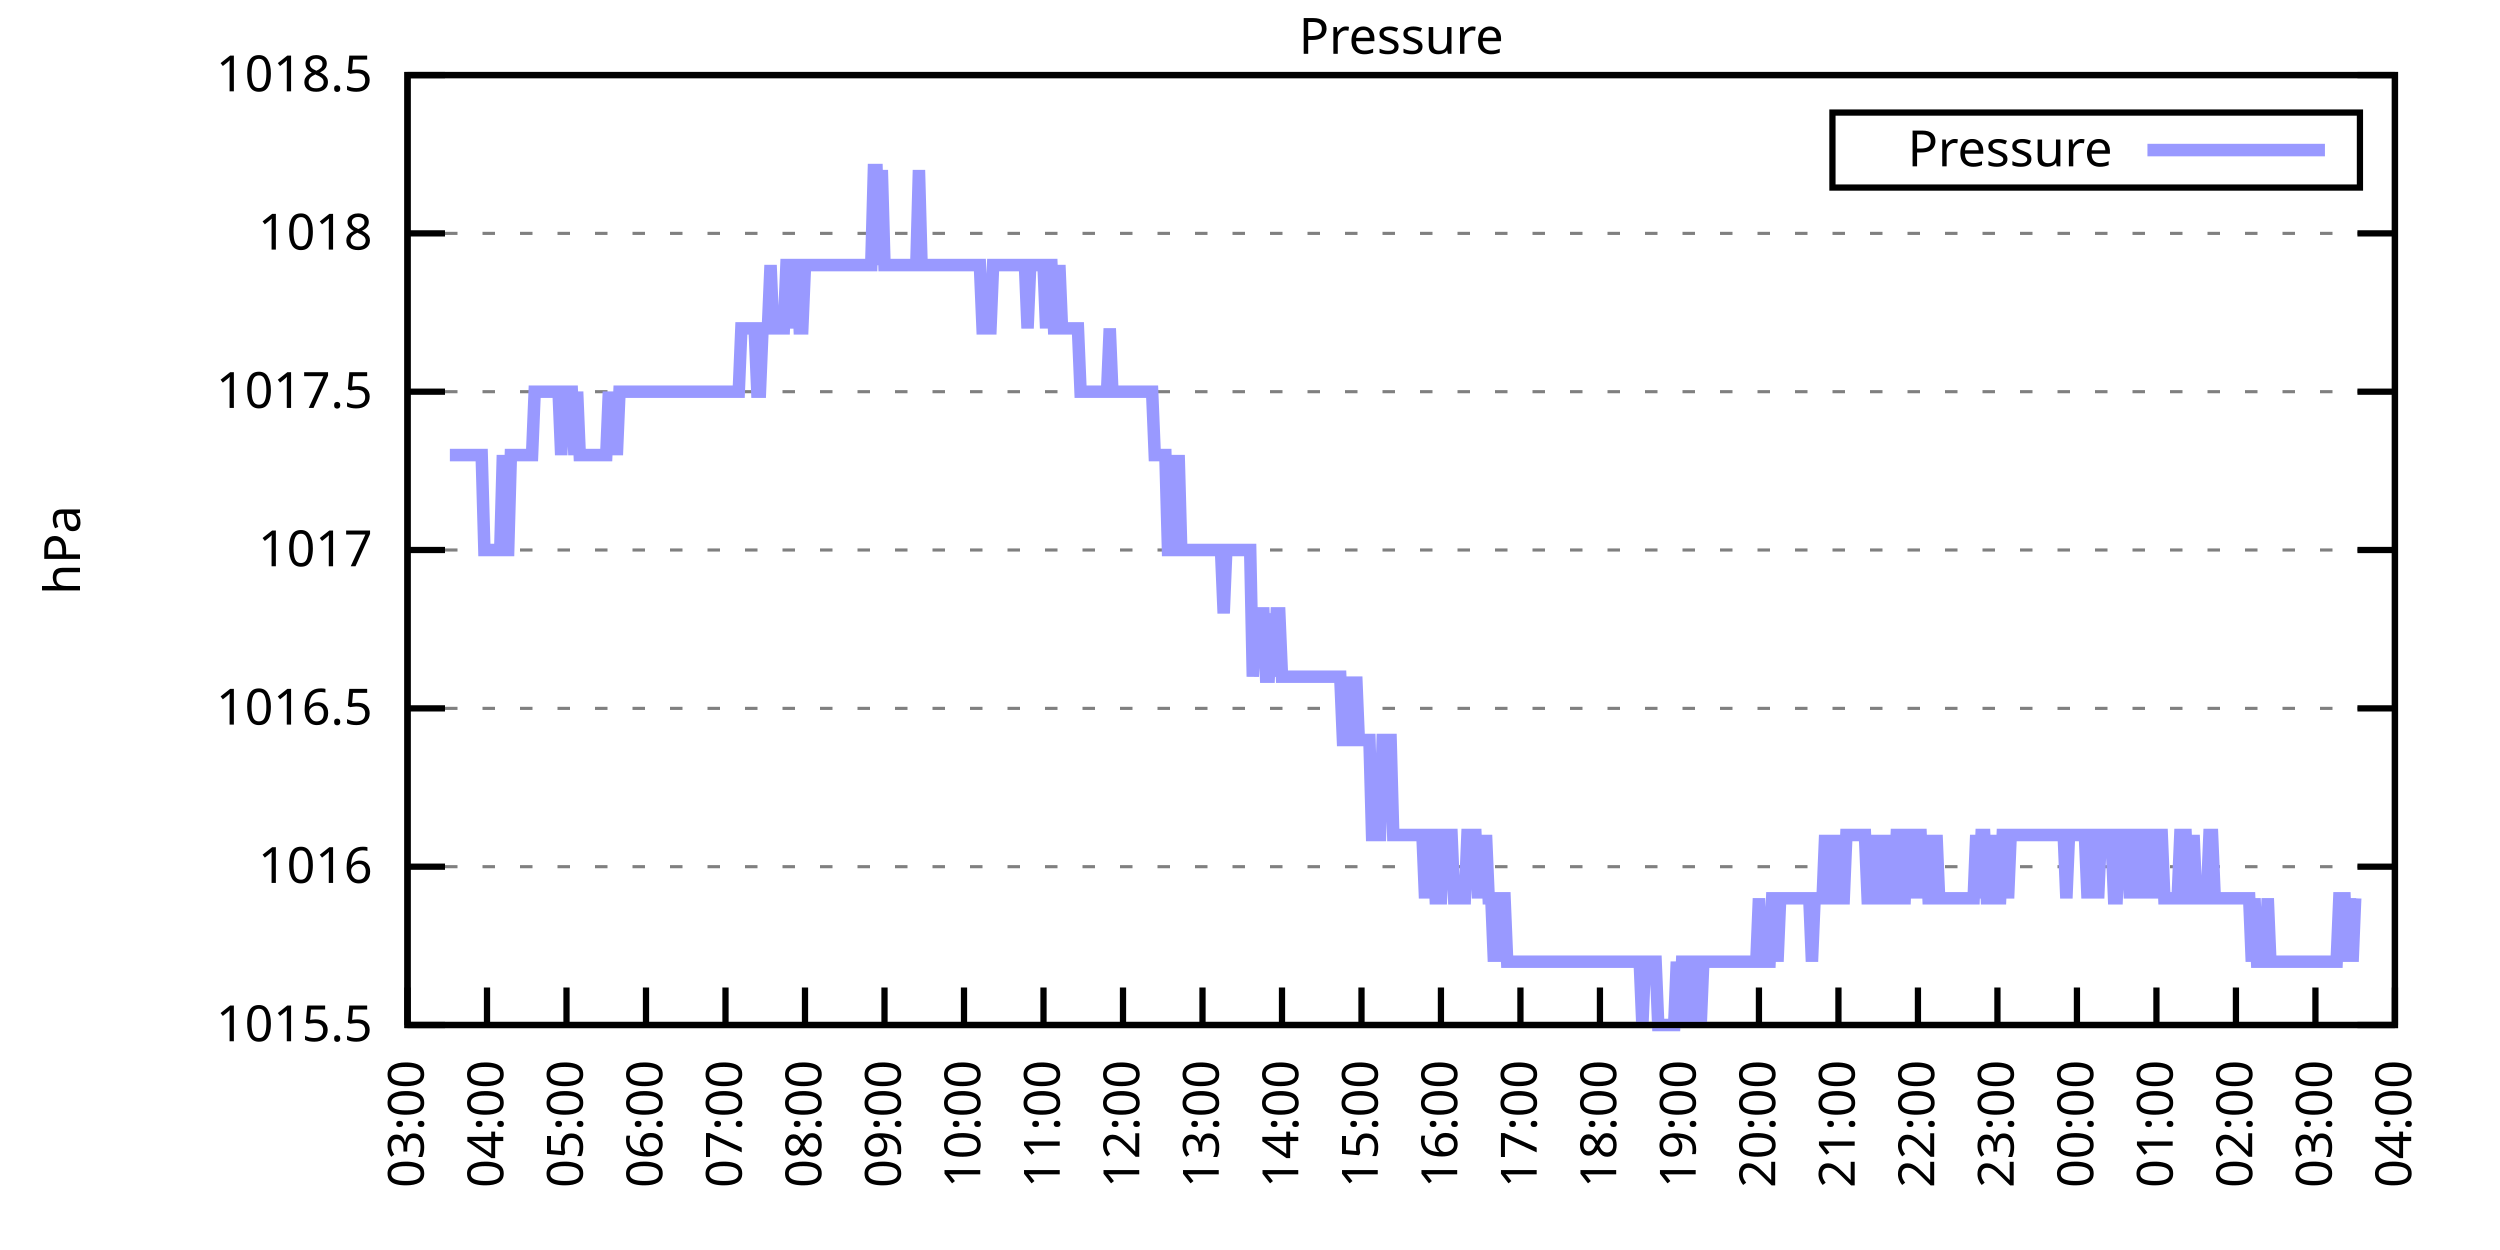
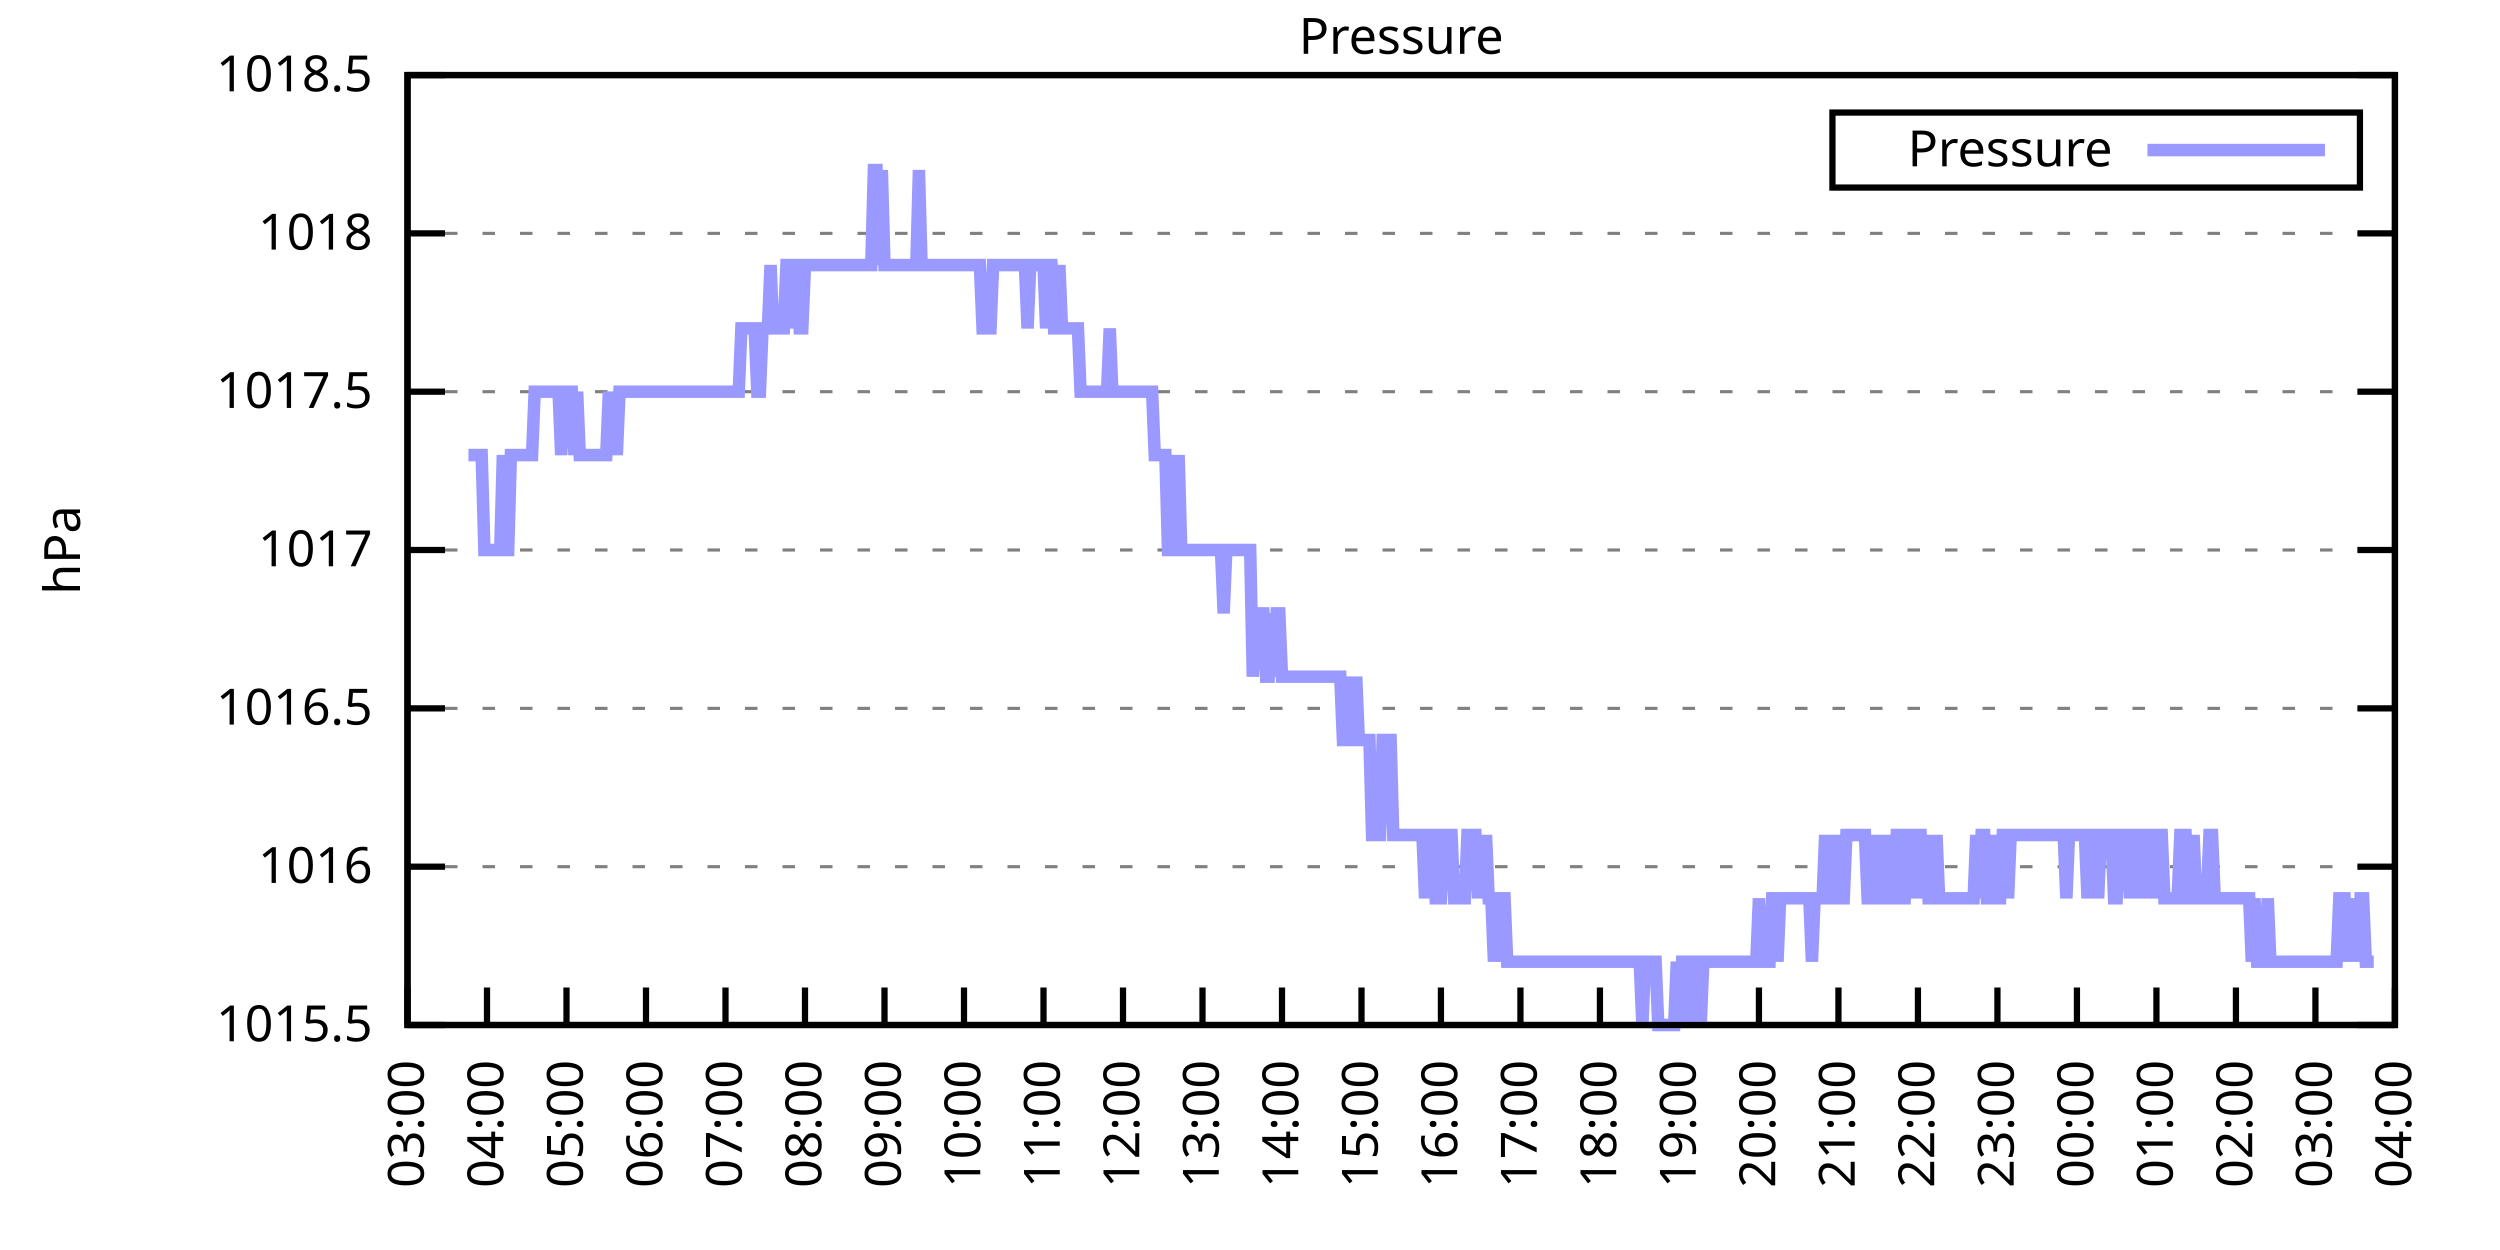
<svg xmlns="http://www.w3.org/2000/svg" xmlns:xlink="http://www.w3.org/1999/xlink" width="400" height="200" viewBox="0 0 400 200">
  <g id="gnuplot_canvas">
    <rect x="0" y="0" width="400" height="200" fill="none" />
    <defs>
      <circle id="gpDot" r="0.5" stroke-width="0.5" stroke="currentColor" />
      <path id="gpPt0" stroke-width="0.333" stroke="currentColor" d="M-1,0 h2 M0,-1 v2" />
      <path id="gpPt1" stroke-width="0.333" stroke="currentColor" d="M-1,-1 L1,1 M1,-1 L-1,1" />
      <path id="gpPt2" stroke-width="0.333" stroke="currentColor" d="M-1,0 L1,0 M0,-1 L0,1 M-1,-1 L1,1 M-1,1 L1,-1" />
      <rect id="gpPt3" stroke-width="0.333" stroke="currentColor" x="-1" y="-1" width="2" height="2" />
      <rect id="gpPt4" stroke-width="0.333" stroke="currentColor" fill="currentColor" x="-1" y="-1" width="2" height="2" />
      <circle id="gpPt5" stroke-width="0.333" stroke="currentColor" cx="0" cy="0" r="1" />
      <use xlink:href="#gpPt5" id="gpPt6" fill="currentColor" stroke="none" />
      <path id="gpPt7" stroke-width="0.333" stroke="currentColor" d="M0,-1.33 L-1.33,0.67 L1.33,0.67 z" />
      <use xlink:href="#gpPt7" id="gpPt8" fill="currentColor" stroke="none" />
      <use xlink:href="#gpPt7" id="gpPt9" stroke="currentColor" transform="rotate(180)" />
      <use xlink:href="#gpPt9" id="gpPt10" fill="currentColor" stroke="none" />
      <use xlink:href="#gpPt3" id="gpPt11" stroke="currentColor" transform="rotate(45)" />
      <use xlink:href="#gpPt11" id="gpPt12" fill="currentColor" stroke="none" />
      <path id="gpPt13" stroke-width="0.333" stroke="currentColor" d="M0,1.330 L1.265,0.411 L0.782,-1.067 L-0.782,-1.076 L-1.265,0.411 z" />
      <use xlink:href="#gpPt13" id="gpPt14" fill="currentColor" stroke="none" />
      <filter id="textbox" filterUnits="objectBoundingBox" x="0" y="0" height="1" width="1">
        <feFlood flood-color="white" flood-opacity="1" result="bgnd" />
        <feComposite in="SourceGraphic" in2="bgnd" operator="atop" />
      </filter>
      <filter id="greybox" filterUnits="objectBoundingBox" x="0" y="0" height="1" width="1">
        <feFlood flood-color="lightgrey" flood-opacity="1" result="grey" />
        <feComposite in="SourceGraphic" in2="grey" operator="atop" />
      </filter>
    </defs>
    <g fill="none" color="white" stroke="currentColor" stroke-width="1.00" stroke-linecap="butt" stroke-linejoin="miter">
</g>
    <g fill="none" color="black" stroke="currentColor" stroke-width="1.00" stroke-linecap="butt" stroke-linejoin="miter">
      <g stroke="none" shape-rendering="crispEdges">
        <polygon fill="rgb(255, 255, 255)" points="65.20,164.00 383.18,164.00 383.18,12.02 65.20,12.02 " />
      </g>
    </g>
    <g fill="none" color="black" stroke="currentColor" stroke-width="1.00" stroke-linecap="butt" stroke-linejoin="miter">
</g>
    <g fill="none" color="black" stroke="black" stroke-width="0.50" stroke-linecap="butt" stroke-linejoin="miter">
</g>
    <g fill="none" color="gray" stroke="currentColor" stroke-width="0.50" stroke-linecap="butt" stroke-linejoin="miter">
      <path stroke="gray" stroke-dasharray="2,4" class="gridline" d="M65.20,164.00 L383.19,164.00  " />
    </g>
    <g fill="none" color="gray" stroke="gray" stroke-width="1.00" stroke-linecap="butt" stroke-linejoin="miter">
</g>
    <g fill="none" color="black" stroke="currentColor" stroke-width="1.00" stroke-linecap="butt" stroke-linejoin="miter">
      <path stroke="black" d="M65.20,164.00 L71.20,164.00 M383.19,164.00 L377.19,164.00  " />
      <g transform="translate(59.60,166.60)" stroke="none" fill="black" font-family="Sans" font-size="8.00" text-anchor="end">
        <text>
          <tspan font-family="Sans"> 1015.5</tspan>
        </text>
      </g>
    </g>
    <g fill="none" color="black" stroke="currentColor" stroke-width="1.00" stroke-linecap="butt" stroke-linejoin="miter">
</g>
    <g fill="none" color="black" stroke="black" stroke-width="0.50" stroke-linecap="butt" stroke-linejoin="miter">
</g>
    <g fill="none" color="gray" stroke="currentColor" stroke-width="0.50" stroke-linecap="butt" stroke-linejoin="miter">
      <path stroke="gray" stroke-dasharray="2,4" class="gridline" d="M65.20,138.67 L383.19,138.67  " />
    </g>
    <g fill="none" color="gray" stroke="gray" stroke-width="1.00" stroke-linecap="butt" stroke-linejoin="miter">
</g>
    <g fill="none" color="black" stroke="currentColor" stroke-width="1.00" stroke-linecap="butt" stroke-linejoin="miter">
      <path stroke="black" d="M65.20,138.67 L71.20,138.67 M383.19,138.67 L377.19,138.67  " />
      <g transform="translate(59.60,141.27)" stroke="none" fill="black" font-family="Sans" font-size="8.00" text-anchor="end">
        <text>
          <tspan font-family="Sans"> 1016</tspan>
        </text>
      </g>
    </g>
    <g fill="none" color="black" stroke="currentColor" stroke-width="1.00" stroke-linecap="butt" stroke-linejoin="miter">
</g>
    <g fill="none" color="black" stroke="black" stroke-width="0.50" stroke-linecap="butt" stroke-linejoin="miter">
</g>
    <g fill="none" color="gray" stroke="currentColor" stroke-width="0.50" stroke-linecap="butt" stroke-linejoin="miter">
      <path stroke="gray" stroke-dasharray="2,4" class="gridline" d="M65.20,113.34 L383.19,113.34  " />
    </g>
    <g fill="none" color="gray" stroke="gray" stroke-width="1.00" stroke-linecap="butt" stroke-linejoin="miter">
</g>
    <g fill="none" color="black" stroke="currentColor" stroke-width="1.00" stroke-linecap="butt" stroke-linejoin="miter">
      <path stroke="black" d="M65.20,113.34 L71.20,113.34 M383.19,113.34 L377.19,113.34  " />
      <g transform="translate(59.60,115.94)" stroke="none" fill="black" font-family="Sans" font-size="8.00" text-anchor="end">
        <text>
          <tspan font-family="Sans"> 1016.5</tspan>
        </text>
      </g>
    </g>
    <g fill="none" color="black" stroke="currentColor" stroke-width="1.00" stroke-linecap="butt" stroke-linejoin="miter">
</g>
    <g fill="none" color="black" stroke="black" stroke-width="0.50" stroke-linecap="butt" stroke-linejoin="miter">
</g>
    <g fill="none" color="gray" stroke="currentColor" stroke-width="0.50" stroke-linecap="butt" stroke-linejoin="miter">
      <path stroke="gray" stroke-dasharray="2,4" class="gridline" d="M65.20,88.00 L383.19,88.00  " />
    </g>
    <g fill="none" color="gray" stroke="gray" stroke-width="1.00" stroke-linecap="butt" stroke-linejoin="miter">
</g>
    <g fill="none" color="black" stroke="currentColor" stroke-width="1.00" stroke-linecap="butt" stroke-linejoin="miter">
      <path stroke="black" d="M65.20,88.00 L71.20,88.00 M383.19,88.00 L377.19,88.00  " />
      <g transform="translate(59.60,90.60)" stroke="none" fill="black" font-family="Sans" font-size="8.00" text-anchor="end">
        <text>
          <tspan font-family="Sans"> 1017</tspan>
        </text>
      </g>
    </g>
    <g fill="none" color="black" stroke="currentColor" stroke-width="1.00" stroke-linecap="butt" stroke-linejoin="miter">
</g>
    <g fill="none" color="black" stroke="black" stroke-width="0.50" stroke-linecap="butt" stroke-linejoin="miter">
</g>
    <g fill="none" color="gray" stroke="currentColor" stroke-width="0.50" stroke-linecap="butt" stroke-linejoin="miter">
      <path stroke="gray" stroke-dasharray="2,4" class="gridline" d="M65.20,62.67 L383.19,62.67  " />
    </g>
    <g fill="none" color="gray" stroke="gray" stroke-width="1.00" stroke-linecap="butt" stroke-linejoin="miter">
</g>
    <g fill="none" color="black" stroke="currentColor" stroke-width="1.00" stroke-linecap="butt" stroke-linejoin="miter">
      <path stroke="black" d="M65.20,62.67 L71.20,62.67 M383.19,62.67 L377.19,62.67  " />
      <g transform="translate(59.60,65.27)" stroke="none" fill="black" font-family="Sans" font-size="8.00" text-anchor="end">
        <text>
          <tspan font-family="Sans"> 1017.5</tspan>
        </text>
      </g>
    </g>
    <g fill="none" color="black" stroke="currentColor" stroke-width="1.00" stroke-linecap="butt" stroke-linejoin="miter">
</g>
    <g fill="none" color="black" stroke="black" stroke-width="0.50" stroke-linecap="butt" stroke-linejoin="miter">
</g>
    <g fill="none" color="gray" stroke="currentColor" stroke-width="0.50" stroke-linecap="butt" stroke-linejoin="miter">
      <path stroke="gray" stroke-dasharray="2,4" class="gridline" d="M65.20,37.34 L383.19,37.34  " />
    </g>
    <g fill="none" color="gray" stroke="gray" stroke-width="1.00" stroke-linecap="butt" stroke-linejoin="miter">
</g>
    <g fill="none" color="black" stroke="currentColor" stroke-width="1.00" stroke-linecap="butt" stroke-linejoin="miter">
      <path stroke="black" d="M65.20,37.34 L71.20,37.34 M383.19,37.34 L377.19,37.34  " />
      <g transform="translate(59.60,39.94)" stroke="none" fill="black" font-family="Sans" font-size="8.00" text-anchor="end">
        <text>
          <tspan font-family="Sans"> 1018</tspan>
        </text>
      </g>
    </g>
    <g fill="none" color="black" stroke="currentColor" stroke-width="1.00" stroke-linecap="butt" stroke-linejoin="miter">
</g>
    <g fill="none" color="black" stroke="black" stroke-width="0.50" stroke-linecap="butt" stroke-linejoin="miter">
</g>
    <g fill="none" color="gray" stroke="currentColor" stroke-width="0.50" stroke-linecap="butt" stroke-linejoin="miter">
      <path stroke="gray" stroke-dasharray="2,4" class="gridline" d="M65.20,12.01 L383.19,12.01  " />
    </g>
    <g fill="none" color="gray" stroke="gray" stroke-width="1.00" stroke-linecap="butt" stroke-linejoin="miter">
</g>
    <g fill="none" color="black" stroke="currentColor" stroke-width="1.00" stroke-linecap="butt" stroke-linejoin="miter">
      <path stroke="black" d="M65.20,12.01 L71.20,12.01 M383.19,12.01 L377.19,12.01  " />
      <g transform="translate(59.60,14.61)" stroke="none" fill="black" font-family="Sans" font-size="8.00" text-anchor="end">
        <text>
          <tspan font-family="Sans"> 1018.5</tspan>
        </text>
      </g>
    </g>
    <g fill="none" color="black" stroke="currentColor" stroke-width="1.00" stroke-linecap="butt" stroke-linejoin="miter">
      <path stroke="black" d="M65.20,164.00 L65.20,158.00  " />
      <g transform="translate(67.80,169.60) rotate(270.00)" stroke="none" fill="black" font-family="Sans" font-size="8.00" text-anchor="end">
        <text>
          <tspan font-family="Sans">03:00</tspan>
        </text>
      </g>
    </g>
    <g fill="none" color="black" stroke="currentColor" stroke-width="1.00" stroke-linecap="butt" stroke-linejoin="miter">
      <path stroke="black" d="M77.92,164.00 L77.92,158.00  " />
      <g transform="translate(80.52,169.60) rotate(270.00)" stroke="none" fill="black" font-family="Sans" font-size="8.00" text-anchor="end">
        <text>
          <tspan font-family="Sans">04:00</tspan>
        </text>
      </g>
    </g>
    <g fill="none" color="black" stroke="currentColor" stroke-width="1.00" stroke-linecap="butt" stroke-linejoin="miter">
      <path stroke="black" d="M90.64,164.00 L90.64,158.00  " />
      <g transform="translate(93.24,169.60) rotate(270.00)" stroke="none" fill="black" font-family="Sans" font-size="8.00" text-anchor="end">
        <text>
          <tspan font-family="Sans">05:00</tspan>
        </text>
      </g>
    </g>
    <g fill="none" color="black" stroke="currentColor" stroke-width="1.00" stroke-linecap="butt" stroke-linejoin="miter">
      <path stroke="black" d="M103.36,164.00 L103.36,158.00  " />
      <g transform="translate(105.96,169.60) rotate(270.00)" stroke="none" fill="black" font-family="Sans" font-size="8.00" text-anchor="end">
        <text>
          <tspan font-family="Sans">06:00</tspan>
        </text>
      </g>
    </g>
    <g fill="none" color="black" stroke="currentColor" stroke-width="1.00" stroke-linecap="butt" stroke-linejoin="miter">
      <path stroke="black" d="M116.08,164.00 L116.08,158.00  " />
      <g transform="translate(118.68,169.60) rotate(270.00)" stroke="none" fill="black" font-family="Sans" font-size="8.00" text-anchor="end">
        <text>
          <tspan font-family="Sans">07:00</tspan>
        </text>
      </g>
    </g>
    <g fill="none" color="black" stroke="currentColor" stroke-width="1.00" stroke-linecap="butt" stroke-linejoin="miter">
      <path stroke="black" d="M128.80,164.00 L128.80,158.00  " />
      <g transform="translate(131.40,169.60) rotate(270.00)" stroke="none" fill="black" font-family="Sans" font-size="8.00" text-anchor="end">
        <text>
          <tspan font-family="Sans">08:00</tspan>
        </text>
      </g>
    </g>
    <g fill="none" color="black" stroke="currentColor" stroke-width="1.00" stroke-linecap="butt" stroke-linejoin="miter">
      <path stroke="black" d="M141.52,164.00 L141.52,158.00  " />
      <g transform="translate(144.12,169.60) rotate(270.00)" stroke="none" fill="black" font-family="Sans" font-size="8.00" text-anchor="end">
        <text>
          <tspan font-family="Sans">09:00</tspan>
        </text>
      </g>
    </g>
    <g fill="none" color="black" stroke="currentColor" stroke-width="1.00" stroke-linecap="butt" stroke-linejoin="miter">
      <path stroke="black" d="M154.24,164.00 L154.24,158.00  " />
      <g transform="translate(156.84,169.60) rotate(270.00)" stroke="none" fill="black" font-family="Sans" font-size="8.00" text-anchor="end">
        <text>
          <tspan font-family="Sans">10:00</tspan>
        </text>
      </g>
    </g>
    <g fill="none" color="black" stroke="currentColor" stroke-width="1.00" stroke-linecap="butt" stroke-linejoin="miter">
      <path stroke="black" d="M166.96,164.00 L166.96,158.00  " />
      <g transform="translate(169.56,169.60) rotate(270.00)" stroke="none" fill="black" font-family="Sans" font-size="8.00" text-anchor="end">
        <text>
          <tspan font-family="Sans">11:00</tspan>
        </text>
      </g>
    </g>
    <g fill="none" color="black" stroke="currentColor" stroke-width="1.00" stroke-linecap="butt" stroke-linejoin="miter">
      <path stroke="black" d="M179.68,164.00 L179.68,158.00  " />
      <g transform="translate(182.28,169.60) rotate(270.00)" stroke="none" fill="black" font-family="Sans" font-size="8.00" text-anchor="end">
        <text>
          <tspan font-family="Sans">12:00</tspan>
        </text>
      </g>
    </g>
    <g fill="none" color="black" stroke="currentColor" stroke-width="1.00" stroke-linecap="butt" stroke-linejoin="miter">
      <path stroke="black" d="M192.40,164.00 L192.40,158.00  " />
      <g transform="translate(195.00,169.60) rotate(270.00)" stroke="none" fill="black" font-family="Sans" font-size="8.00" text-anchor="end">
        <text>
          <tspan font-family="Sans">13:00</tspan>
        </text>
      </g>
    </g>
    <g fill="none" color="black" stroke="currentColor" stroke-width="1.00" stroke-linecap="butt" stroke-linejoin="miter">
      <path stroke="black" d="M205.12,164.00 L205.12,158.00  " />
      <g transform="translate(207.72,169.60) rotate(270.00)" stroke="none" fill="black" font-family="Sans" font-size="8.00" text-anchor="end">
        <text>
          <tspan font-family="Sans">14:00</tspan>
        </text>
      </g>
    </g>
    <g fill="none" color="black" stroke="currentColor" stroke-width="1.00" stroke-linecap="butt" stroke-linejoin="miter">
      <path stroke="black" d="M217.84,164.00 L217.84,158.00  " />
      <g transform="translate(220.44,169.60) rotate(270.00)" stroke="none" fill="black" font-family="Sans" font-size="8.00" text-anchor="end">
        <text>
          <tspan font-family="Sans">15:00</tspan>
        </text>
      </g>
    </g>
    <g fill="none" color="black" stroke="currentColor" stroke-width="1.00" stroke-linecap="butt" stroke-linejoin="miter">
      <path stroke="black" d="M230.55,164.00 L230.55,158.00  " />
      <g transform="translate(233.15,169.60) rotate(270.00)" stroke="none" fill="black" font-family="Sans" font-size="8.00" text-anchor="end">
        <text>
          <tspan font-family="Sans">16:00</tspan>
        </text>
      </g>
    </g>
    <g fill="none" color="black" stroke="currentColor" stroke-width="1.00" stroke-linecap="butt" stroke-linejoin="miter">
      <path stroke="black" d="M243.27,164.00 L243.27,158.00  " />
      <g transform="translate(245.87,169.60) rotate(270.00)" stroke="none" fill="black" font-family="Sans" font-size="8.00" text-anchor="end">
        <text>
          <tspan font-family="Sans">17:00</tspan>
        </text>
      </g>
    </g>
    <g fill="none" color="black" stroke="currentColor" stroke-width="1.00" stroke-linecap="butt" stroke-linejoin="miter">
      <path stroke="black" d="M255.99,164.00 L255.99,158.00  " />
      <g transform="translate(258.59,169.60) rotate(270.00)" stroke="none" fill="black" font-family="Sans" font-size="8.00" text-anchor="end">
        <text>
          <tspan font-family="Sans">18:00</tspan>
        </text>
      </g>
    </g>
    <g fill="none" color="black" stroke="currentColor" stroke-width="1.00" stroke-linecap="butt" stroke-linejoin="miter">
      <path stroke="black" d="M268.71,164.00 L268.71,158.00  " />
      <g transform="translate(271.31,169.60) rotate(270.00)" stroke="none" fill="black" font-family="Sans" font-size="8.00" text-anchor="end">
        <text>
          <tspan font-family="Sans">19:00</tspan>
        </text>
      </g>
    </g>
    <g fill="none" color="black" stroke="currentColor" stroke-width="1.00" stroke-linecap="butt" stroke-linejoin="miter">
      <path stroke="black" d="M281.43,164.00 L281.43,158.00  " />
      <g transform="translate(284.03,169.60) rotate(270.00)" stroke="none" fill="black" font-family="Sans" font-size="8.00" text-anchor="end">
        <text>
          <tspan font-family="Sans">20:00</tspan>
        </text>
      </g>
    </g>
    <g fill="none" color="black" stroke="currentColor" stroke-width="1.00" stroke-linecap="butt" stroke-linejoin="miter">
      <path stroke="black" d="M294.15,164.00 L294.15,158.00  " />
      <g transform="translate(296.75,169.60) rotate(270.00)" stroke="none" fill="black" font-family="Sans" font-size="8.00" text-anchor="end">
        <text>
          <tspan font-family="Sans">21:00</tspan>
        </text>
      </g>
    </g>
    <g fill="none" color="black" stroke="currentColor" stroke-width="1.00" stroke-linecap="butt" stroke-linejoin="miter">
      <path stroke="black" d="M306.87,164.00 L306.87,158.00  " />
      <g transform="translate(309.47,169.60) rotate(270.00)" stroke="none" fill="black" font-family="Sans" font-size="8.00" text-anchor="end">
        <text>
          <tspan font-family="Sans">22:00</tspan>
        </text>
      </g>
    </g>
    <g fill="none" color="black" stroke="currentColor" stroke-width="1.00" stroke-linecap="butt" stroke-linejoin="miter">
      <path stroke="black" d="M319.59,164.00 L319.59,158.00  " />
      <g transform="translate(322.19,169.60) rotate(270.00)" stroke="none" fill="black" font-family="Sans" font-size="8.00" text-anchor="end">
        <text>
          <tspan font-family="Sans">23:00</tspan>
        </text>
      </g>
    </g>
    <g fill="none" color="black" stroke="currentColor" stroke-width="1.00" stroke-linecap="butt" stroke-linejoin="miter">
      <path stroke="black" d="M332.31,164.00 L332.31,158.00  " />
      <g transform="translate(334.91,169.60) rotate(270.00)" stroke="none" fill="black" font-family="Sans" font-size="8.00" text-anchor="end">
        <text>
          <tspan font-family="Sans">00:00</tspan>
        </text>
      </g>
    </g>
    <g fill="none" color="black" stroke="currentColor" stroke-width="1.00" stroke-linecap="butt" stroke-linejoin="miter">
      <path stroke="black" d="M345.03,164.00 L345.03,158.00  " />
      <g transform="translate(347.63,169.60) rotate(270.00)" stroke="none" fill="black" font-family="Sans" font-size="8.00" text-anchor="end">
        <text>
          <tspan font-family="Sans">01:00</tspan>
        </text>
      </g>
    </g>
    <g fill="none" color="black" stroke="currentColor" stroke-width="1.00" stroke-linecap="butt" stroke-linejoin="miter">
      <path stroke="black" d="M357.75,164.00 L357.75,158.00  " />
      <g transform="translate(360.35,169.60) rotate(270.00)" stroke="none" fill="black" font-family="Sans" font-size="8.00" text-anchor="end">
        <text>
          <tspan font-family="Sans">02:00</tspan>
        </text>
      </g>
    </g>
    <g fill="none" color="black" stroke="currentColor" stroke-width="1.00" stroke-linecap="butt" stroke-linejoin="miter">
      <path stroke="black" d="M370.47,164.00 L370.47,158.00  " />
      <g transform="translate(373.07,169.60) rotate(270.00)" stroke="none" fill="black" font-family="Sans" font-size="8.00" text-anchor="end">
        <text>
          <tspan font-family="Sans">03:00</tspan>
        </text>
      </g>
    </g>
    <g fill="none" color="black" stroke="currentColor" stroke-width="1.00" stroke-linecap="butt" stroke-linejoin="miter">
      <path stroke="black" d="M383.19,164.00 L383.19,158.00  " />
      <g transform="translate(385.79,169.60) rotate(270.00)" stroke="none" fill="black" font-family="Sans" font-size="8.00" text-anchor="end">
        <text>
          <tspan font-family="Sans">04:00</tspan>
        </text>
      </g>
    </g>
    <g fill="none" color="black" stroke="currentColor" stroke-width="1.00" stroke-linecap="butt" stroke-linejoin="miter">
</g>
    <g fill="none" color="black" stroke="currentColor" stroke-width="1.00" stroke-linecap="butt" stroke-linejoin="miter">
      <path stroke="black" d="M65.20,12.01 L65.20,164.00 L383.19,164.00 L383.19,12.01 L65.20,12.01 Z  " />
    </g>
    <g fill="none" color="black" stroke="currentColor" stroke-width="1.00" stroke-linecap="butt" stroke-linejoin="miter">
</g>
    <g fill="none" color="black" stroke="currentColor" stroke-width="1.00" stroke-linecap="butt" stroke-linejoin="miter">
      <path stroke="black" d="M293.19,30.01 L293.19,18.01 L377.59,18.01 L377.59,30.01 L293.19,30.01 Z  " />
    </g>
    <g id="Pressure_plot_1">
      <g fill="none" color="white" stroke="black" stroke-width="2.00" stroke-linecap="butt" stroke-linejoin="miter">
</g>
      <g fill="none" color="black" stroke="currentColor" stroke-width="2.00" stroke-linecap="butt" stroke-linejoin="miter">
        <g transform="translate(337.99,26.61)" stroke="none" fill="black" font-family="Sans" font-size="8.00" text-anchor="end">
          <text>
            <tspan font-family="Sans">Pressure</tspan>
          </text>
        </g>
      </g>
      <g fill="none" color="black" stroke="currentColor" stroke-width="2.00" stroke-linecap="butt" stroke-linejoin="miter">
-         <path stroke="rgb(153, 153, 255)" d="M343.59,24.01 L371.99,24.01 M71.98,72.81 L72.41,72.81 L72.83,72.81 L73.26,72.81 L73.68,72.81 L74.10,72.81   L74.53,72.81 L74.95,72.81 L75.38,72.81 L75.80,72.81 L76.22,72.81 L76.65,72.81 L77.07,72.81 L77.50,88.00   L77.92,88.00 L78.34,88.00 L78.77,88.00 L79.19,88.00 L79.62,88.00 L80.04,88.00 L80.46,72.81 L80.89,88.00   L81.31,88.00 L81.74,72.81 L82.16,72.81 L82.58,72.81 L83.01,72.81 L83.43,72.81 L83.86,72.81 L84.28,72.81   L84.70,72.81 L85.13,72.81 L85.55,62.67 L85.98,62.67 L86.40,62.67 L86.82,62.67 L87.25,62.67 L87.67,62.67   L88.10,62.67 L88.52,62.67 L88.94,62.67 L89.37,62.67 L89.79,72.81 L90.22,62.67 L90.64,62.67 L91.06,62.67   L91.49,62.67 L91.91,72.81 L92.34,62.67 L92.76,72.81 L93.18,72.81 L93.61,72.81 L94.03,72.81 L94.46,72.81   L94.88,72.81 L95.30,72.81 L95.73,72.81 L96.15,72.81 L96.58,72.81 L97.00,72.81 L97.42,62.67 L97.85,72.81   L98.27,62.67 L98.69,72.81 L99.12,62.67 L99.54,62.67 L99.97,62.67 L100.39,62.67 L100.81,62.67 L101.24,62.67   L101.66,62.67 L102.09,62.67 L102.51,62.67 L102.93,62.67 L103.36,62.67 L103.78,62.67 L104.21,62.67 L104.63,62.67   L105.05,62.67 L105.48,62.67 L105.90,62.67 L106.33,62.67 L106.75,62.67 L107.17,62.67 L107.60,62.67 L108.02,62.67   L108.45,62.67 L108.87,62.67 L109.29,62.67 L109.72,62.67 L110.14,62.67 L110.57,62.67 L110.99,62.67 L111.41,62.67   L111.84,62.67 L112.26,62.67 L112.69,62.67 L113.11,62.67 L113.53,62.67 L113.96,62.67 L114.38,62.67 L114.81,62.67   L115.23,62.67 L115.65,62.67 L116.08,62.67 L116.50,62.67 L116.93,62.67 L117.35,62.67 L117.77,62.67 L118.20,62.67   L118.62,52.54 L119.05,52.54 L119.47,52.54 L119.89,52.54 L120.32,52.54 L120.74,52.54 L121.17,62.67 L121.59,62.67   L122.01,52.54 L122.44,52.54 L122.86,52.54 L123.29,42.41 L123.71,52.54 L124.13,52.54 L124.56,52.54 L124.98,52.54   L125.41,52.54 L125.83,42.41 L126.25,42.41 L126.68,52.54 L127.10,42.41 L127.53,42.41 L127.95,52.54 L128.37,52.54   L128.80,42.41 L129.22,42.41 L129.65,42.41 L130.07,42.41 L130.49,42.41 L130.92,42.41 L131.34,42.41 L131.77,42.41   L132.19,42.41 L132.61,42.41 L133.04,42.41 L133.46,42.41 L133.89,42.41 L134.31,42.41 L134.73,42.41 L135.16,42.41   L135.58,42.41 L136.01,42.41 L136.43,42.41 L136.85,42.41 L137.28,42.41 L137.70,42.41 L138.13,42.41 L138.55,42.41   L138.97,42.41 L139.40,42.41 L139.82,27.21 L140.25,27.21 L140.67,42.41 L141.09,27.21 L141.52,42.41 L141.94,42.41   L142.37,42.41 L142.79,42.41 L143.21,42.41 L143.64,42.41 L144.06,42.41 L144.49,42.41 L144.91,42.41 L145.33,42.41   L145.76,42.41 L146.18,42.41 L146.61,42.41 L147.03,27.21 L147.45,42.41 L147.88,42.41 L148.30,42.41 L148.73,42.41   L149.15,42.41 L149.57,42.41 L150.00,42.41 L150.42,42.41 L150.85,42.41 L151.27,42.41 L151.69,42.41 L152.12,42.41   L152.54,42.41 L152.97,42.41 L153.39,42.41 L153.81,42.41 L154.24,42.41 L154.66,42.41 L155.09,42.41 L155.51,42.41   L155.93,42.41 L156.36,42.41 L156.78,42.41 L157.21,52.54 L157.63,52.54 L158.05,52.54 L158.48,52.54 L158.90,42.41   L159.33,42.41 L159.75,42.41 L160.17,42.41 L160.60,42.41 L161.02,42.41 L161.44,42.41 L161.87,42.41 L162.29,42.41   L162.72,42.41 L163.14,42.41 L163.56,42.41 L163.99,42.41 L164.41,52.54 L164.84,42.41 L165.26,42.41 L165.68,42.41   L166.11,42.41 L166.53,42.41 L166.96,42.41 L167.38,52.54 L167.80,42.41 L168.23,42.41 L168.65,52.54 L169.08,52.54   L169.50,42.41 L169.92,52.54 L170.35,52.54 L170.77,52.54 L171.20,52.54 L171.62,52.54 L172.04,52.54 L172.47,52.54   L172.89,62.67 L173.32,62.67 L173.74,62.67 L174.16,62.67 L174.59,62.67 L175.01,62.67 L175.44,62.67 L175.86,62.67   L176.28,62.67 L176.71,62.67 L177.13,62.67 L177.56,52.54 L177.98,62.67 L178.40,62.67 L178.83,62.67 L179.25,62.67   L179.68,62.67 L180.10,62.67 L180.52,62.67 L180.95,62.67 L181.37,62.67 L181.80,62.67 L182.22,62.67 L182.64,62.67   L183.07,62.67 L183.49,62.67 L183.92,62.67 L184.34,62.67 L184.76,72.81 L185.19,72.81 L185.61,72.81 L186.04,72.81   L186.46,72.81 L186.88,88.00 L187.31,88.00 L187.73,72.81 L188.16,88.00 L188.58,72.81 L189.00,88.00 L189.43,88.00   L189.85,88.00 L190.28,88.00 L190.70,88.00 L191.12,88.00 L191.55,88.00 L191.97,88.00 L192.40,88.00 L192.82,88.00   L193.24,88.00 L193.67,88.00 L194.09,88.00 L194.52,88.00 L194.94,88.00 L195.36,88.00 L195.79,98.14 L196.21,88.00   L196.64,88.00 L197.06,88.00 L197.48,88.00 L197.91,88.00 L198.33,88.00 L198.76,88.00 L199.18,88.00 L199.60,88.00   L200.03,88.00 L200.45,108.27 L200.88,98.14 L201.30,98.14 L201.72,98.14 L202.15,98.14 L202.57,108.27 L203.00,108.27   L203.42,98.14 L203.84,108.27 L204.27,98.14 L204.69,98.14 L205.12,108.27 L205.54,108.27 L205.96,108.27 L206.39,108.27   L206.81,108.27 L207.24,108.27 L207.66,108.27 L208.08,108.27 L208.51,108.27 L208.93,108.27 L209.36,108.27 L209.78,108.27   L210.20,108.27 L210.63,108.27 L211.05,108.27 L211.48,108.27 L211.90,108.27 L212.32,108.27 L212.75,108.27 L213.17,108.27   L213.60,108.27 L214.02,108.27 L214.44,108.27 L214.87,118.40 L215.29,118.40 L215.72,108.27 L216.14,118.40 L216.56,118.40   L216.99,108.27 L217.41,118.40 L217.84,118.40 L218.26,118.40 L218.68,118.40 L219.11,118.40 L219.53,133.60 L219.96,133.60   L220.38,133.60 L220.80,133.60 L221.23,118.40 L221.65,118.40 L222.08,118.40 L222.50,118.40 L222.92,133.60 L223.35,133.60   L223.77,133.60 L224.20,133.60 L224.62,133.60 L225.04,133.60 L225.47,133.60 L225.89,133.60 L226.31,133.60 L226.74,133.60   L227.16,133.60 L227.59,133.60 L228.01,143.73 L228.43,133.60 L228.86,133.60 L229.28,133.60 L229.71,143.73 L230.13,143.73   L230.55,143.73 L230.98,133.60 L231.40,133.60 L231.83,133.60 L232.25,133.60 L232.67,143.73 L233.10,143.73 L233.52,143.73   L233.95,143.73 L234.37,143.73 L234.79,133.60 L235.22,133.60 L235.64,133.60 L236.07,133.60 L236.49,143.73 L236.91,133.60   L237.34,143.73 L237.76,133.60 L238.19,143.73 L238.61,143.73 L239.03,153.87 L239.46,143.73 L239.88,153.87 L240.31,143.73   L240.73,143.73 L241.15,153.87 L241.58,153.87 L242.00,153.87 L242.43,153.87 L242.85,153.87 L243.27,153.87 L243.70,153.87   L244.12,153.87 L244.55,153.87 L244.97,153.87 L245.39,153.87 L245.82,153.87 L246.24,153.87 L246.67,153.87 L247.09,153.87   L247.51,153.87 L247.94,153.87 L248.36,153.87 L248.79,153.87 L249.21,153.87 L249.63,153.87 L250.06,153.87 L250.48,153.87   L250.91,153.87 L251.33,153.87 L251.75,153.87 L252.18,153.87 L252.60,153.87 L253.03,153.87 L253.45,153.87 L253.87,153.87   L254.30,153.87 L254.72,153.87 L255.15,153.87 L255.57,153.87 L255.99,153.87 L256.42,153.87 L256.84,153.87 L257.27,153.87   L257.69,153.87 L258.11,153.87 L258.54,153.87 L258.96,153.87 L259.39,153.87 L259.81,153.87 L260.23,153.87 L260.66,153.87   L261.08,153.87 L261.51,153.87 L261.93,153.87 L262.35,153.87 L262.78,164.00 L263.20,153.87 L263.63,153.87 L264.05,153.87   L264.47,153.87 L264.90,153.87 L265.32,164.00 L265.75,164.00 L266.17,164.00 L266.59,164.00 L267.02,164.00 L267.44,164.00   L267.87,164.00 L268.29,153.87 L268.71,164.00 L269.14,153.87 L269.56,153.87 L269.99,164.00 L270.41,153.87 L270.83,164.00   L271.26,153.87 L271.68,153.87 L272.11,164.00 L272.53,153.87 L272.95,153.87 L273.38,153.87 L273.80,153.87 L274.23,153.87   L274.65,153.87 L275.07,153.87 L275.50,153.87 L275.92,153.87 L276.35,153.87 L276.77,153.87 L277.19,153.87 L277.62,153.87   L278.04,153.87 L278.47,153.87 L278.89,153.87 L279.31,153.87 L279.74,153.87 L280.16,153.87 L280.59,153.87 L281.01,153.87   L281.43,143.73 L281.86,153.87 L282.28,153.87 L282.71,153.87 L283.13,153.87 L283.55,143.73 L283.98,143.73 L284.40,153.87   L284.83,143.73 L285.25,143.73 L285.67,143.73 L286.10,143.73 L286.52,143.73 L286.95,143.73 L287.37,143.73 L287.79,143.73   L288.22,143.73 L288.64,143.73 L289.06,143.73 L289.49,143.73 L289.91,153.87 L290.34,143.73 L290.76,143.73 L291.18,143.73   L291.61,143.73 L292.03,133.60 L292.46,143.73 L292.88,143.73 L293.30,133.60 L293.73,143.73 L294.15,133.60 L294.58,143.73   L295.00,143.73 L295.42,133.60 L295.85,133.60 L296.27,133.60 L296.70,133.60 L297.12,133.60 L297.54,133.60 L297.97,133.60   L298.39,133.60 L298.82,143.73 L299.24,143.73 L299.66,143.73 L300.09,133.60 L300.51,143.73 L300.94,133.60 L301.36,143.73   L301.78,143.73 L302.21,133.60 L302.63,143.73 L303.06,143.73 L303.48,133.60 L303.90,133.60 L304.33,143.73 L304.75,143.73   L305.18,133.60 L305.60,133.60 L306.02,133.60 L306.45,143.73 L306.87,133.60 L307.30,133.60 L307.72,143.73 L308.14,133.60   L308.57,143.73 L308.99,143.73 L309.42,143.73 L309.84,133.60 L310.26,143.73 L310.69,143.73 L311.11,143.73 L311.54,143.73   L311.96,143.73 L312.38,143.73 L312.81,143.73 L313.23,143.73 L313.66,143.73 L314.08,143.73 L314.50,143.73 L314.93,143.73   L315.35,143.73 L315.78,143.73 L316.20,133.60 L316.62,143.73 L317.05,133.60 L317.47,133.60 L317.90,143.73 L318.32,143.73   L318.74,133.60 L319.17,143.73 L319.59,143.73 L320.02,143.73 L320.44,133.60 L320.86,133.60 L321.29,143.73 L321.71,133.60   L322.14,133.60 L322.56,133.60 L322.98,133.60 L323.41,133.60 L323.83,133.60 L324.26,133.60 L324.68,133.60 L325.10,133.60   L325.53,133.60 L325.95,133.60 L326.38,133.60 L326.80,133.60 L327.22,133.60 L327.65,133.60 L328.07,133.60 L328.50,133.60   L328.92,133.60 L329.34,133.60 L329.77,133.60 L330.19,133.60 L330.62,143.73 L331.04,133.60 L331.46,133.60 L331.89,133.60   L332.31,133.60 L332.74,133.60 L333.16,133.60 L333.58,133.60 L334.01,143.73 L334.43,133.60 L334.86,133.60 L335.28,133.60   L335.70,143.73 L336.13,133.60 L336.55,133.60 L336.98,133.60 L337.40,133.60 L337.82,133.60 L338.25,143.73 L338.67,143.73   L339.10,133.60 L339.52,133.60 L339.94,133.60 L340.37,133.60 L340.79,143.73 L341.22,133.60 L341.64,133.60 L342.06,143.73   L342.49,133.60 L342.91,133.60 L343.34,133.60 L343.76,143.73 L344.18,133.60 L344.61,143.73 L345.03,133.60 L345.46,133.60   L345.88,133.60 L346.30,143.73 L346.73,143.73 L347.15,143.73 L347.58,143.73 L348.00,143.73 L348.42,143.73 L348.85,133.60   L349.27,133.60 L349.70,133.60 L350.12,143.73 L350.54,143.73 L350.97,133.60 L351.39,143.73 L351.81,143.73 L352.24,143.73   L352.66,143.73 L353.09,143.73 L353.51,133.60 L353.93,133.60 L354.36,143.73 L354.78,143.73 L355.21,143.73 L355.63,143.73   L356.05,143.73 L356.48,143.73 L356.90,143.73 L357.33,143.73 L357.75,143.73 L358.17,143.73 L358.60,143.73 L359.02,143.73   L359.45,143.73 L359.87,143.73 L360.29,153.87 L360.72,143.73 L361.14,153.87 L361.57,153.87 L361.99,153.87 L362.41,153.87   L362.84,143.73 L363.26,153.87 L363.69,153.87 L364.11,153.87 L364.53,153.87 L364.96,153.87 L365.38,153.87 L365.81,153.87   L366.23,153.87 L366.65,153.87 L367.08,153.87 L367.50,153.87 L367.93,153.87 L368.35,153.87 L368.77,153.87 L369.20,153.87   L369.62,153.87 L370.05,153.87 L370.47,153.87 L370.89,153.87 L371.32,153.87 L371.74,153.87 L372.17,153.87 L372.59,153.87   L373.01,153.87 L373.44,153.87 L373.86,153.87 L374.29,143.73 L374.71,143.73 L375.13,143.73 L375.56,153.87 L375.98,143.73   L376.41,153.87 L376.83,143.73  " />
+         <path stroke="rgb(153, 153, 255)" d="M343.59,24.01 L371.99,24.01 M74.95,72.81 L75.38,72.81 L75.80,72.81 L76.22,72.81 L76.65,72.81 L77.07,72.81   L77.50,88.00 L77.92,88.00 L78.34,88.00 L78.77,88.00 L79.19,88.00 L79.62,88.00 L80.04,88.00 L80.46,72.81   L80.89,88.00 L81.31,88.00 L81.74,72.81 L82.16,72.81 L82.58,72.81 L83.01,72.81 L83.43,72.81 L83.86,72.81   L84.28,72.81 L84.70,72.81 L85.13,72.81 L85.55,62.67 L85.98,62.67 L86.40,62.67 L86.82,62.67 L87.25,62.67   L87.67,62.67 L88.10,62.67 L88.52,62.67 L88.94,62.67 L89.37,62.67 L89.79,72.81 L90.22,62.67 L90.64,62.67   L91.06,62.67 L91.49,62.67 L91.91,72.81 L92.34,62.67 L92.76,72.81 L93.18,72.81 L93.61,72.81 L94.03,72.81   L94.46,72.81 L94.88,72.81 L95.30,72.81 L95.73,72.81 L96.15,72.81 L96.58,72.81 L97.00,72.81 L97.42,62.67   L97.85,72.81 L98.27,62.67 L98.69,72.81 L99.12,62.67 L99.54,62.67 L99.97,62.67 L100.39,62.67 L100.81,62.67   L101.24,62.67 L101.66,62.67 L102.09,62.67 L102.51,62.67 L102.93,62.67 L103.36,62.67 L103.78,62.67 L104.21,62.67   L104.63,62.67 L105.05,62.67 L105.48,62.67 L105.90,62.67 L106.33,62.67 L106.75,62.67 L107.17,62.67 L107.60,62.67   L108.02,62.67 L108.45,62.67 L108.87,62.67 L109.29,62.67 L109.72,62.67 L110.14,62.67 L110.57,62.67 L110.99,62.67   L111.41,62.67 L111.84,62.67 L112.26,62.67 L112.69,62.67 L113.11,62.67 L113.53,62.67 L113.96,62.67 L114.38,62.67   L114.81,62.67 L115.23,62.67 L115.65,62.67 L116.08,62.67 L116.50,62.67 L116.93,62.67 L117.35,62.67 L117.77,62.67   L118.20,62.67 L118.62,52.54 L119.05,52.54 L119.47,52.54 L119.89,52.54 L120.32,52.54 L120.74,52.54 L121.17,62.67   L121.59,62.67 L122.01,52.54 L122.44,52.54 L122.86,52.54 L123.29,42.41 L123.71,52.54 L124.13,52.54 L124.56,52.54   L124.98,52.54 L125.41,52.54 L125.83,42.41 L126.25,42.41 L126.68,52.54 L127.10,42.41 L127.53,42.41 L127.95,52.54   L128.37,52.54 L128.80,42.41 L129.22,42.41 L129.65,42.41 L130.07,42.41 L130.49,42.41 L130.92,42.41 L131.34,42.41   L131.77,42.41 L132.19,42.41 L132.61,42.41 L133.04,42.41 L133.46,42.41 L133.89,42.41 L134.31,42.41 L134.73,42.41   L135.16,42.41 L135.58,42.41 L136.01,42.41 L136.43,42.41 L136.85,42.41 L137.28,42.41 L137.70,42.41 L138.13,42.41   L138.55,42.41 L138.97,42.41 L139.40,42.41 L139.82,27.21 L140.25,27.21 L140.67,42.41 L141.09,27.21 L141.52,42.41   L141.94,42.41 L142.37,42.41 L142.79,42.41 L143.21,42.41 L143.64,42.41 L144.06,42.41 L144.49,42.41 L144.91,42.41   L145.33,42.41 L145.76,42.41 L146.18,42.41 L146.61,42.41 L147.03,27.21 L147.45,42.41 L147.88,42.41 L148.30,42.41   L148.73,42.41 L149.15,42.41 L149.57,42.41 L150.00,42.41 L150.42,42.41 L150.85,42.41 L151.27,42.41 L151.69,42.41   L152.12,42.41 L152.54,42.41 L152.97,42.41 L153.39,42.41 L153.81,42.41 L154.24,42.41 L154.66,42.41 L155.09,42.41   L155.51,42.41 L155.93,42.41 L156.36,42.41 L156.78,42.41 L157.21,52.54 L157.63,52.54 L158.05,52.54 L158.48,52.54   L158.90,42.41 L159.33,42.41 L159.75,42.41 L160.17,42.41 L160.60,42.41 L161.02,42.41 L161.44,42.41 L161.87,42.41   L162.29,42.41 L162.72,42.41 L163.14,42.41 L163.56,42.41 L163.99,42.41 L164.41,52.54 L164.84,42.41 L165.26,42.41   L165.68,42.41 L166.11,42.41 L166.53,42.41 L166.96,42.41 L167.38,52.54 L167.80,42.41 L168.23,42.41 L168.65,52.54   L169.08,52.54 L169.50,42.41 L169.92,52.54 L170.35,52.54 L170.77,52.54 L171.20,52.54 L171.62,52.54 L172.04,52.54   L172.47,52.54 L172.89,62.67 L173.32,62.67 L173.74,62.67 L174.16,62.67 L174.59,62.67 L175.01,62.67 L175.44,62.67   L175.86,62.67 L176.28,62.67 L176.71,62.67 L177.13,62.67 L177.56,52.54 L177.98,62.67 L178.40,62.67 L178.83,62.67   L179.25,62.67 L179.68,62.67 L180.10,62.67 L180.52,62.67 L180.95,62.67 L181.37,62.67 L181.80,62.67 L182.22,62.67   L182.64,62.67 L183.07,62.67 L183.49,62.67 L183.92,62.67 L184.34,62.67 L184.76,72.81 L185.19,72.81 L185.61,72.81   L186.04,72.81 L186.46,72.81 L186.88,88.00 L187.31,88.00 L187.73,72.81 L188.16,88.00 L188.58,72.81 L189.00,88.00   L189.43,88.00 L189.85,88.00 L190.28,88.00 L190.70,88.00 L191.12,88.00 L191.55,88.00 L191.97,88.00 L192.40,88.00   L192.82,88.00 L193.24,88.00 L193.67,88.00 L194.09,88.00 L194.52,88.00 L194.94,88.00 L195.36,88.00 L195.79,98.14   L196.21,88.00 L196.64,88.00 L197.06,88.00 L197.48,88.00 L197.91,88.00 L198.33,88.00 L198.76,88.00 L199.18,88.00   L199.60,88.00 L200.03,88.00 L200.45,108.27 L200.88,98.14 L201.30,98.14 L201.72,98.14 L202.15,98.14 L202.57,108.27   L203.00,108.27 L203.42,98.14 L203.84,108.27 L204.27,98.14 L204.69,98.14 L205.12,108.27 L205.54,108.27 L205.96,108.27   L206.39,108.27 L206.81,108.27 L207.24,108.27 L207.66,108.27 L208.08,108.27 L208.51,108.27 L208.93,108.27 L209.36,108.27   L209.78,108.27 L210.20,108.27 L210.63,108.27 L211.05,108.27 L211.48,108.27 L211.90,108.27 L212.32,108.27 L212.75,108.27   L213.17,108.27 L213.60,108.27 L214.02,108.27 L214.44,108.27 L214.87,118.40 L215.29,118.40 L215.72,108.27 L216.14,118.40   L216.56,118.40 L216.99,108.27 L217.41,118.40 L217.84,118.40 L218.26,118.40 L218.68,118.40 L219.11,118.40 L219.53,133.60   L219.96,133.60 L220.38,133.60 L220.80,133.60 L221.23,118.40 L221.65,118.40 L222.08,118.40 L222.50,118.40 L222.92,133.60   L223.35,133.60 L223.77,133.60 L224.20,133.60 L224.62,133.60 L225.04,133.60 L225.47,133.60 L225.89,133.60 L226.31,133.60   L226.74,133.60 L227.16,133.60 L227.59,133.60 L228.01,143.73 L228.43,133.60 L228.86,133.60 L229.28,133.60 L229.71,143.73   L230.13,143.73 L230.55,143.73 L230.98,133.60 L231.40,133.60 L231.83,133.60 L232.25,133.60 L232.67,143.73 L233.10,143.73   L233.52,143.73 L233.95,143.73 L234.37,143.73 L234.79,133.60 L235.22,133.60 L235.64,133.60 L236.07,133.60 L236.49,143.73   L236.91,133.60 L237.34,143.73 L237.76,133.60 L238.19,143.73 L238.61,143.73 L239.03,153.87 L239.46,143.73 L239.88,153.87   L240.31,143.73 L240.73,143.73 L241.15,153.87 L241.58,153.87 L242.00,153.87 L242.43,153.87 L242.85,153.87 L243.27,153.87   L243.70,153.87 L244.12,153.87 L244.55,153.87 L244.97,153.87 L245.39,153.87 L245.82,153.87 L246.24,153.87 L246.67,153.87   L247.09,153.87 L247.51,153.87 L247.94,153.87 L248.36,153.87 L248.79,153.87 L249.21,153.87 L249.63,153.87 L250.06,153.87   L250.48,153.87 L250.91,153.87 L251.33,153.87 L251.75,153.87 L252.18,153.87 L252.60,153.87 L253.03,153.87 L253.45,153.87   L253.87,153.87 L254.30,153.87 L254.72,153.87 L255.15,153.87 L255.57,153.87 L255.99,153.87 L256.42,153.87 L256.84,153.87   L257.27,153.87 L257.69,153.87 L258.11,153.87 L258.54,153.87 L258.96,153.87 L259.39,153.87 L259.81,153.87 L260.23,153.87   L260.66,153.87 L261.08,153.87 L261.51,153.87 L261.93,153.87 L262.35,153.87 L262.78,164.00 L263.20,153.87 L263.63,153.87   L264.05,153.87 L264.47,153.87 L264.90,153.87 L265.32,164.00 L265.75,164.00 L266.17,164.00 L266.59,164.00 L267.02,164.00   L267.44,164.00 L267.87,164.00 L268.29,153.87 L268.71,164.00 L269.14,153.87 L269.56,153.87 L269.99,164.00 L270.41,153.87   L270.83,164.00 L271.26,153.87 L271.68,153.87 L272.11,164.00 L272.53,153.87 L272.95,153.87 L273.38,153.87 L273.80,153.87   L274.23,153.87 L274.65,153.87 L275.07,153.87 L275.50,153.87 L275.92,153.87 L276.35,153.87 L276.77,153.87 L277.19,153.87   L277.62,153.87 L278.04,153.87 L278.47,153.87 L278.89,153.87 L279.31,153.87 L279.74,153.87 L280.16,153.87 L280.59,153.87   L281.01,153.87 L281.43,143.73 L281.86,153.87 L282.28,153.87 L282.71,153.87 L283.13,153.87 L283.55,143.73 L283.98,143.73   L284.40,153.87 L284.83,143.73 L285.25,143.73 L285.67,143.73 L286.10,143.73 L286.52,143.73 L286.95,143.73 L287.37,143.73   L287.79,143.73 L288.22,143.73 L288.64,143.73 L289.06,143.73 L289.49,143.73 L289.91,153.87 L290.34,143.73 L290.76,143.73   L291.18,143.73 L291.61,143.73 L292.03,133.60 L292.46,143.73 L292.88,143.73 L293.30,133.60 L293.73,143.73 L294.15,133.60   L294.58,143.73 L295.00,143.73 L295.42,133.60 L295.85,133.60 L296.27,133.60 L296.70,133.60 L297.12,133.60 L297.54,133.60   L297.97,133.60 L298.39,133.60 L298.82,143.73 L299.24,143.73 L299.66,143.73 L300.09,133.60 L300.51,143.73 L300.94,133.60   L301.36,143.73 L301.78,143.73 L302.21,133.60 L302.63,143.73 L303.06,143.73 L303.48,133.60 L303.90,133.60 L304.33,143.73   L304.75,143.73 L305.18,133.60 L305.60,133.60 L306.02,133.60 L306.45,143.73 L306.87,133.60 L307.30,133.60 L307.72,143.73   L308.14,133.60 L308.57,143.73 L308.99,143.73 L309.42,143.73 L309.84,133.60 L310.26,143.73 L310.69,143.73 L311.11,143.73   L311.54,143.73 L311.96,143.73 L312.38,143.73 L312.81,143.73 L313.23,143.73 L313.66,143.73 L314.08,143.73 L314.50,143.73   L314.93,143.73 L315.35,143.73 L315.78,143.73 L316.20,133.60 L316.62,143.73 L317.05,133.60 L317.47,133.60 L317.90,143.73   L318.32,143.73 L318.74,133.60 L319.17,143.73 L319.59,143.73 L320.02,143.73 L320.44,133.60 L320.86,133.60 L321.29,143.73   L321.71,133.60 L322.14,133.60 L322.56,133.60 L322.98,133.60 L323.41,133.60 L323.83,133.60 L324.26,133.60 L324.68,133.60   L325.10,133.60 L325.53,133.60 L325.95,133.60 L326.38,133.60 L326.80,133.60 L327.22,133.60 L327.65,133.60 L328.07,133.60   L328.50,133.60 L328.92,133.60 L329.34,133.60 L329.77,133.60 L330.19,133.60 L330.62,143.73 L331.04,133.60 L331.46,133.60   L331.89,133.60 L332.31,133.60 L332.74,133.60 L333.16,133.60 L333.58,133.60 L334.01,143.73 L334.43,133.60 L334.86,133.60   L335.28,133.60 L335.70,143.73 L336.13,133.60 L336.55,133.60 L336.98,133.60 L337.40,133.60 L337.82,133.60 L338.25,143.73   L338.67,143.73 L339.10,133.60 L339.52,133.60 L339.94,133.60 L340.37,133.60 L340.79,143.73 L341.22,133.60 L341.64,133.60   L342.06,143.73 L342.49,133.60 L342.91,133.60 L343.34,133.60 L343.76,143.73 L344.18,133.60 L344.61,143.73 L345.03,133.60   L345.46,133.60 L345.88,133.60 L346.30,143.73 L346.73,143.73 L347.15,143.73 L347.58,143.73 L348.00,143.73 L348.42,143.73   L348.85,133.60 L349.27,133.60 L349.70,133.60 L350.12,143.73 L350.54,143.73 L350.97,133.60 L351.39,143.73 L351.81,143.73   L352.24,143.73 L352.66,143.73 L353.09,143.73 L353.51,133.60 L353.93,133.60 L354.36,143.73 L354.78,143.73 L355.21,143.73   L355.63,143.73 L356.05,143.73 L356.48,143.73 L356.90,143.73 L357.33,143.73 L357.75,143.73 L358.17,143.73 L358.60,143.73   L359.02,143.73 L359.45,143.73 L359.87,143.73 L360.29,153.87 L360.72,143.73 L361.14,153.87 L361.57,153.87 L361.99,153.87   L362.41,153.87 L362.84,143.73 L363.26,153.87 L363.69,153.87 L364.11,153.87 L364.53,153.87 L364.96,153.87 L365.38,153.87   L365.81,153.87 L366.23,153.87 L366.65,153.87 L367.08,153.87 L367.50,153.87 L367.93,153.87 L368.35,153.87 L368.77,153.87   L369.20,153.87 L369.62,153.87 L370.05,153.87 L370.47,153.87 L370.89,153.87 L371.32,153.87 L371.74,153.87 L372.17,153.87   L372.59,153.87 L373.01,153.87 L373.44,153.87 L373.86,153.87 L374.29,143.73 L374.71,143.73 L375.13,143.73 L375.56,153.87   L375.98,143.73 L376.41,153.87 L376.83,143.73 L377.25,153.87 L377.68,143.73 L378.10,143.73 L378.53,153.87 L378.95,153.87   L379.37,153.87 L379.80,153.87  " />
      </g>
    </g>
    <g fill="none" color="black" stroke="currentColor" stroke-width="2.00" stroke-linecap="butt" stroke-linejoin="miter">
</g>
    <g fill="none" color="black" stroke="black" stroke-width="1.00" stroke-linecap="butt" stroke-linejoin="miter">
</g>
    <g fill="none" color="black" stroke="currentColor" stroke-width="1.00" stroke-linecap="butt" stroke-linejoin="miter">
      <path stroke="black" d="M65.20,12.01 L65.20,164.00 L383.19,164.00 L383.19,12.01 L65.20,12.01 Z  " />
      <g transform="translate(12.80,88.01) rotate(270.00)" stroke="none" fill="black" font-family="Sans" font-size="8.00" text-anchor="middle">
        <text>
          <tspan font-family="Sans">hPa</tspan>
        </text>
      </g>
    </g>
    <g fill="none" color="black" stroke="currentColor" stroke-width="1.00" stroke-linecap="butt" stroke-linejoin="miter">
</g>
    <g fill="none" color="black" stroke="currentColor" stroke-width="1.00" stroke-linecap="butt" stroke-linejoin="miter">
      <g transform="translate(224.19,8.61)" stroke="none" fill="black" font-family="Sans" font-size="8.00" text-anchor="middle">
        <text>
          <tspan font-family="Sans">Pressure</tspan>
        </text>
      </g>
    </g>
    <g fill="none" color="black" stroke="currentColor" stroke-width="1.00" stroke-linecap="butt" stroke-linejoin="miter">
</g>
  </g>
</svg>
